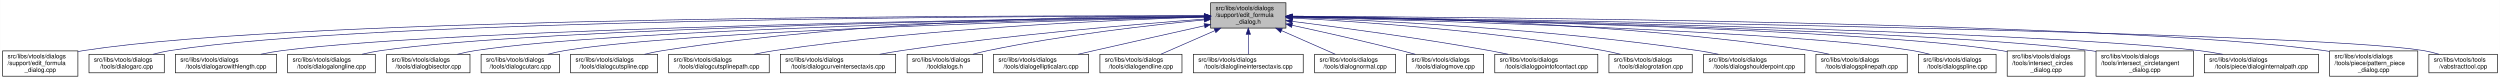
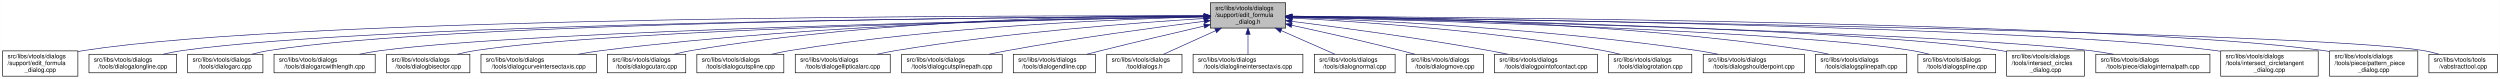
- <svg xmlns="http://www.w3.org/2000/svg" xmlns:xlink="http://www.w3.org/1999/xlink" width="4052pt" height="128pt" viewBox="0.00 0.00 4051.50 128.00">
+ <svg xmlns="http://www.w3.org/2000/svg" xmlns:xlink="http://www.w3.org/1999/xlink" width="4053pt" height="128pt" viewBox="0.00 0.00 4052.50 128.00">
  <g id="graph0" class="graph" transform="scale(1 1) rotate(0) translate(4 124)">
-     <polygon fill="white" stroke="transparent" points="-4,4 -4,-124 4047.5,-124 4047.5,4 -4,4" />
+     <polygon fill="white" stroke="transparent" points="-4,4 -4,-124 4048.5,-124 4048.5,4 -4,4" />
    <g id="node1" class="node">
      <g id="a_node1">
        <a xlink:title=" ">
          <polygon fill="#bfbfbf" stroke="black" points="1958,-78.5 1958,-119.5 2080,-119.5 2080,-78.5 1958,-78.5" />
          <text text-anchor="start" x="1966" y="-107.5" font-family="Helvetica,sans-Serif" font-size="10.00">src/libs/vtools/dialogs</text>
          <text text-anchor="start" x="1966" y="-96.5" font-family="Helvetica,sans-Serif" font-size="10.00">/support/edit_formula</text>
          <text text-anchor="middle" x="2019" y="-85.5" font-family="Helvetica,sans-Serif" font-size="10.00">_dialog.h</text>
        </a>
      </g>
    </g>
    <g id="node2" class="node">
      <g id="a_node2">
        <a xlink:href="../../d7/d8d/edit__formula__dialog_8cpp.html" target="_top" xlink:title=" ">
          <polygon fill="white" stroke="black" points="0,-0.5 0,-41.5 122,-41.5 122,-0.5 0,-0.5" />
          <text text-anchor="start" x="8" y="-29.5" font-family="Helvetica,sans-Serif" font-size="10.00">src/libs/vtools/dialogs</text>
          <text text-anchor="start" x="8" y="-18.5" font-family="Helvetica,sans-Serif" font-size="10.00">/support/edit_formula</text>
          <text text-anchor="middle" x="61" y="-7.5" font-family="Helvetica,sans-Serif" font-size="10.00">_dialog.cpp</text>
        </a>
      </g>
    </g>
    <g id="edge1" class="edge">
      <path fill="none" stroke="midnightblue" d="M1947.44,-98.25C1647.55,-98.94 490.88,-97.85 131,-42 128.13,-41.55 125.21,-41.03 122.27,-40.44" />
      <polygon fill="midnightblue" stroke="midnightblue" points="1947.76,-101.75 1957.75,-98.23 1947.74,-94.75 1947.76,-101.75" />
    </g>
    <g id="node3" class="node">
      <g id="a_node3">
-         <a xlink:href="../../d1/d37/dialogarc_8cpp.html" target="_top" xlink:title=" ">
-           <polygon fill="white" stroke="black" points="140,-6 140,-36 262,-36 262,-6 140,-6" />
+         <a xlink:href="../../d6/d5d/dialogalongline_8cpp.html" target="_top" xlink:title=" ">
+           <polygon fill="white" stroke="black" points="140,-6 140,-36 282,-36 282,-6 140,-6" />
          <text text-anchor="start" x="148" y="-24" font-family="Helvetica,sans-Serif" font-size="10.00">src/libs/vtools/dialogs</text>
-           <text text-anchor="middle" x="201" y="-13" font-family="Helvetica,sans-Serif" font-size="10.00">/tools/dialogarc.cpp</text>
+           <text text-anchor="middle" x="211" y="-13" font-family="Helvetica,sans-Serif" font-size="10.00">/tools/dialogalongline.cpp</text>
        </a>
      </g>
    </g>
    <g id="edge2" class="edge">
-       <path fill="none" stroke="midnightblue" d="M1947.62,-98.05C1662.15,-97.9 602.14,-93.8 271,-42 262.13,-40.61 252.8,-38.46 243.94,-36.07" />
-       <polygon fill="midnightblue" stroke="midnightblue" points="1947.84,-101.55 1957.84,-98.06 1947.85,-94.55 1947.84,-101.55" />
+       <path fill="none" stroke="midnightblue" d="M1947.53,-97.71C1664.11,-96.24 618.78,-87.75 291,-42 280.93,-40.59 270.3,-38.43 260.18,-36.04" />
+       <polygon fill="midnightblue" stroke="midnightblue" points="1947.67,-101.21 1957.69,-97.76 1947.7,-94.21 1947.67,-101.21" />
    </g>
    <g id="node4" class="node">
      <g id="a_node4">
-         <a xlink:href="../../d2/d29/dialogarcwithlength_8cpp.html" target="_top" xlink:title=" ">
-           <polygon fill="white" stroke="black" points="280,-6 280,-36 444,-36 444,-6 280,-6" />
-           <text text-anchor="start" x="288" y="-24" font-family="Helvetica,sans-Serif" font-size="10.00">src/libs/vtools/dialogs</text>
-           <text text-anchor="middle" x="362" y="-13" font-family="Helvetica,sans-Serif" font-size="10.00">/tools/dialogarcwithlength.cpp</text>
+         <a xlink:href="../../d1/d37/dialogarc_8cpp.html" target="_top" xlink:title=" ">
+           <polygon fill="white" stroke="black" points="300,-6 300,-36 422,-36 422,-6 300,-6" />
+           <text text-anchor="start" x="308" y="-24" font-family="Helvetica,sans-Serif" font-size="10.00">src/libs/vtools/dialogs</text>
+           <text text-anchor="middle" x="361" y="-13" font-family="Helvetica,sans-Serif" font-size="10.00">/tools/dialogarc.cpp</text>
        </a>
      </g>
    </g>
    <g id="edge3" class="edge">
-       <path fill="none" stroke="midnightblue" d="M1947.31,-97.16C1680.88,-93.75 747.96,-79.38 453,-42 441.77,-40.58 429.87,-38.44 418.52,-36.08" />
-       <polygon fill="midnightblue" stroke="midnightblue" points="1947.58,-100.66 1957.63,-97.29 1947.67,-93.66 1947.58,-100.66" />
+       <path fill="none" stroke="midnightblue" d="M1947.98,-97.79C1679.89,-96.62 729.45,-89.18 431,-42 422.14,-40.6 412.8,-38.44 403.95,-36.04" />
+       <polygon fill="midnightblue" stroke="midnightblue" points="1947.97,-101.29 1957.98,-97.83 1948,-94.29 1947.97,-101.29" />
    </g>
    <g id="node5" class="node">
      <g id="a_node5">
-         <a xlink:href="../../d6/d5d/dialogalongline_8cpp.html" target="_top" xlink:title=" ">
-           <polygon fill="white" stroke="black" points="462,-6 462,-36 604,-36 604,-6 462,-6" />
-           <text text-anchor="start" x="470" y="-24" font-family="Helvetica,sans-Serif" font-size="10.00">src/libs/vtools/dialogs</text>
-           <text text-anchor="middle" x="533" y="-13" font-family="Helvetica,sans-Serif" font-size="10.00">/tools/dialogalongline.cpp</text>
+         <a xlink:href="../../d2/d29/dialogarcwithlength_8cpp.html" target="_top" xlink:title=" ">
+           <polygon fill="white" stroke="black" points="440,-6 440,-36 604,-36 604,-6 440,-6" />
+           <text text-anchor="start" x="448" y="-24" font-family="Helvetica,sans-Serif" font-size="10.00">src/libs/vtools/dialogs</text>
+           <text text-anchor="middle" x="522" y="-13" font-family="Helvetica,sans-Serif" font-size="10.00">/tools/dialogarcwithlength.cpp</text>
        </a>
      </g>
    </g>
    <g id="edge4" class="edge">
-       <path fill="none" stroke="midnightblue" d="M1947.66,-97.09C1699.49,-93.63 874.79,-79.53 613,-42 603.08,-40.58 592.6,-38.44 582.62,-36.08" />
-       <polygon fill="midnightblue" stroke="midnightblue" points="1947.94,-100.6 1957.99,-97.24 1948.04,-93.6 1947.94,-100.6" />
+       <path fill="none" stroke="midnightblue" d="M1947.27,-96.82C1698.7,-92.46 875.15,-75.76 613,-42 601.77,-40.55 589.88,-38.4 578.52,-36.04" />
+       <polygon fill="midnightblue" stroke="midnightblue" points="1947.56,-100.32 1957.62,-97 1947.68,-93.32 1947.56,-100.32" />
    </g>
    <g id="node6" class="node">
      <g id="a_node6">
        <a xlink:href="../../da/dfa/dialogbisector_8cpp.html" target="_top" xlink:title=" ">
          <polygon fill="white" stroke="black" points="622.5,-6 622.5,-36 757.5,-36 757.5,-6 622.5,-6" />
          <text text-anchor="start" x="630.5" y="-24" font-family="Helvetica,sans-Serif" font-size="10.00">src/libs/vtools/dialogs</text>
          <text text-anchor="middle" x="690" y="-13" font-family="Helvetica,sans-Serif" font-size="10.00">/tools/dialogbisector.cpp</text>
        </a>
      </g>
    </g>
    <g id="edge5" class="edge">
      <path fill="none" stroke="midnightblue" d="M1947.36,-96.8C1716.91,-92.63 996.3,-77.04 766,-42 756.56,-40.56 746.6,-38.42 737.11,-36.06" />
      <polygon fill="midnightblue" stroke="midnightblue" points="1947.58,-100.3 1957.64,-96.98 1947.7,-93.31 1947.58,-100.3" />
    </g>
    <g id="node7" class="node">
      <g id="a_node7">
-         <a xlink:href="../../d9/d90/dialogcutarc_8cpp.html" target="_top" xlink:title=" ">
-           <polygon fill="white" stroke="black" points="775.5,-6 775.5,-36 902.5,-36 902.5,-6 775.5,-6" />
+         <a xlink:href="../../dd/d39/dialogcurveintersectaxis_8cpp.html" target="_top" xlink:title=" ">
+           <polygon fill="white" stroke="black" points="775.5,-6 775.5,-36 962.5,-36 962.5,-6 775.5,-6" />
          <text text-anchor="start" x="783.5" y="-24" font-family="Helvetica,sans-Serif" font-size="10.00">src/libs/vtools/dialogs</text>
-           <text text-anchor="middle" x="839" y="-13" font-family="Helvetica,sans-Serif" font-size="10.00">/tools/dialogcutarc.cpp</text>
+           <text text-anchor="middle" x="869" y="-13" font-family="Helvetica,sans-Serif" font-size="10.00">/tools/dialogcurveintersectaxis.cpp</text>
        </a>
      </g>
    </g>
    <g id="edge6" class="edge">
-       <path fill="none" stroke="midnightblue" d="M1947.79,-96.45C1735.93,-91.52 1111.86,-74.56 911,-42 902.04,-40.55 892.59,-38.39 883.6,-36.03" />
-       <polygon fill="midnightblue" stroke="midnightblue" points="1947.79,-99.95 1957.87,-96.68 1947.95,-92.95 1947.79,-99.95" />
+       <path fill="none" stroke="midnightblue" d="M1947.84,-97.63C1778.12,-96 1336.47,-87.37 971,-42 958.73,-40.48 945.73,-38.34 933.26,-36.02" />
+       <polygon fill="midnightblue" stroke="midnightblue" points="1947.87,-101.13 1957.9,-97.72 1947.93,-94.13 1947.87,-101.13" />
    </g>
    <g id="node8" class="node">
      <g id="a_node8">
-         <a xlink:href="../../d3/d2e/dialogcutspline_8cpp.html" target="_top" xlink:title=" ">
-           <polygon fill="white" stroke="black" points="920.5,-6 920.5,-36 1061.5,-36 1061.5,-6 920.5,-6" />
-           <text text-anchor="start" x="928.5" y="-24" font-family="Helvetica,sans-Serif" font-size="10.00">src/libs/vtools/dialogs</text>
-           <text text-anchor="middle" x="991" y="-13" font-family="Helvetica,sans-Serif" font-size="10.00">/tools/dialogcutspline.cpp</text>
+         <a xlink:href="../../d9/d90/dialogcutarc_8cpp.html" target="_top" xlink:title=" ">
+           <polygon fill="white" stroke="black" points="980.5,-6 980.5,-36 1107.5,-36 1107.5,-6 980.5,-6" />
+           <text text-anchor="start" x="988.5" y="-24" font-family="Helvetica,sans-Serif" font-size="10.00">src/libs/vtools/dialogs</text>
+           <text text-anchor="middle" x="1044" y="-13" font-family="Helvetica,sans-Serif" font-size="10.00">/tools/dialogcutarc.cpp</text>
        </a>
      </g>
    </g>
    <g id="edge7" class="edge">
-       <path fill="none" stroke="midnightblue" d="M1947.68,-98.37C1788.97,-98.21 1394.99,-92.26 1070,-42 1060.35,-40.51 1050.17,-38.37 1040.43,-36.04" />
-       <polygon fill="midnightblue" stroke="midnightblue" points="1947.79,-101.87 1957.79,-98.38 1947.79,-94.87 1947.79,-101.87" />
+       <path fill="none" stroke="midnightblue" d="M1947.78,-98.61C1794.51,-98.84 1422.44,-93.48 1116,-42 1107.17,-40.52 1097.87,-38.38 1089,-36.05" />
+       <polygon fill="midnightblue" stroke="midnightblue" points="1948.01,-102.11 1958,-98.59 1947.99,-95.11 1948.01,-102.11" />
    </g>
    <g id="node9" class="node">
      <g id="a_node9">
-         <a xlink:href="../../df/d30/dialogcutsplinepath_8cpp.html" target="_top" xlink:title=" ">
-           <polygon fill="white" stroke="black" points="1079.5,-6 1079.5,-36 1242.5,-36 1242.5,-6 1079.5,-6" />
-           <text text-anchor="start" x="1087.5" y="-24" font-family="Helvetica,sans-Serif" font-size="10.00">src/libs/vtools/dialogs</text>
-           <text text-anchor="middle" x="1161" y="-13" font-family="Helvetica,sans-Serif" font-size="10.00">/tools/dialogcutsplinepath.cpp</text>
+         <a xlink:href="../../d3/d2e/dialogcutspline_8cpp.html" target="_top" xlink:title=" ">
+           <polygon fill="white" stroke="black" points="1125.5,-6 1125.5,-36 1266.5,-36 1266.5,-6 1125.5,-6" />
+           <text text-anchor="start" x="1133.5" y="-24" font-family="Helvetica,sans-Serif" font-size="10.00">src/libs/vtools/dialogs</text>
+           <text text-anchor="middle" x="1196" y="-13" font-family="Helvetica,sans-Serif" font-size="10.00">/tools/dialogcutspline.cpp</text>
        </a>
      </g>
    </g>
    <g id="edge8" class="edge">
-       <path fill="none" stroke="midnightblue" d="M1947.65,-96.27C1811.52,-92.2 1505.6,-79.37 1251,-42 1240.39,-40.44 1229.17,-38.33 1218.38,-36.06" />
-       <polygon fill="midnightblue" stroke="midnightblue" points="1947.84,-99.78 1957.94,-96.57 1948.05,-92.78 1947.84,-99.78" />
+       <path fill="none" stroke="midnightblue" d="M1947.86,-96.65C1815.03,-93.24 1520.57,-81.49 1276,-42 1266.39,-40.45 1256.24,-38.31 1246.52,-36.01" />
+       <polygon fill="midnightblue" stroke="midnightblue" points="1947.83,-100.15 1957.91,-96.9 1948,-93.15 1947.83,-100.15" />
    </g>
    <g id="node10" class="node">
      <g id="a_node10">
-         <a xlink:href="../../dd/d39/dialogcurveintersectaxis_8cpp.html" target="_top" xlink:title=" ">
-           <polygon fill="white" stroke="black" points="1260.5,-6 1260.5,-36 1447.5,-36 1447.5,-6 1260.5,-6" />
-           <text text-anchor="start" x="1268.5" y="-24" font-family="Helvetica,sans-Serif" font-size="10.00">src/libs/vtools/dialogs</text>
-           <text text-anchor="middle" x="1354" y="-13" font-family="Helvetica,sans-Serif" font-size="10.00">/tools/dialogcurveintersectaxis.cpp</text>
+         <a xlink:href="../../d9/d68/dialogellipticalarc_8cpp.html" target="_top" xlink:title=" ">
+           <polygon fill="white" stroke="black" points="1285,-6 1285,-36 1439,-36 1439,-6 1285,-6" />
+           <text text-anchor="start" x="1293" y="-24" font-family="Helvetica,sans-Serif" font-size="10.00">src/libs/vtools/dialogs</text>
+           <text text-anchor="middle" x="1362" y="-13" font-family="Helvetica,sans-Serif" font-size="10.00">/tools/dialogellipticalarc.cpp</text>
        </a>
      </g>
    </g>
    <g id="edge9" class="edge">
-       <path fill="none" stroke="midnightblue" d="M1947.62,-93.01C1840.63,-85.06 1632.52,-67.73 1457,-42 1445.47,-40.31 1433.26,-38.21 1421.44,-36.02" />
-       <polygon fill="midnightblue" stroke="midnightblue" points="1947.42,-96.51 1957.65,-93.75 1947.93,-89.53 1947.42,-96.51" />
+       <path fill="none" stroke="midnightblue" d="M1947.65,-94.01C1839.17,-87.26 1626.53,-71.38 1448,-42 1438.17,-40.38 1427.79,-38.3 1417.76,-36.08" />
+       <polygon fill="midnightblue" stroke="midnightblue" points="1947.62,-97.51 1957.81,-94.63 1948.05,-90.53 1947.62,-97.51" />
    </g>
    <g id="node11" class="node">
      <g id="a_node11">
-         <a xlink:href="../../df/ded/tooldialogs_8h.html" target="_top" xlink:title=" ">
-           <polygon fill="white" stroke="black" points="1466,-6 1466,-36 1588,-36 1588,-6 1466,-6" />
-           <text text-anchor="start" x="1474" y="-24" font-family="Helvetica,sans-Serif" font-size="10.00">src/libs/vtools/dialogs</text>
-           <text text-anchor="middle" x="1527" y="-13" font-family="Helvetica,sans-Serif" font-size="10.00">/tooldialogs.h</text>
+         <a xlink:href="../../df/d30/dialogcutsplinepath_8cpp.html" target="_top" xlink:title=" ">
+           <polygon fill="white" stroke="black" points="1457.5,-6 1457.5,-36 1620.5,-36 1620.5,-6 1457.5,-6" />
+           <text text-anchor="start" x="1465.5" y="-24" font-family="Helvetica,sans-Serif" font-size="10.00">src/libs/vtools/dialogs</text>
+           <text text-anchor="middle" x="1539" y="-13" font-family="Helvetica,sans-Serif" font-size="10.00">/tools/dialogcutsplinepath.cpp</text>
        </a>
      </g>
    </g>
    <g id="edge10" class="edge">
-       <path fill="none" stroke="midnightblue" d="M1947.75,-91.76C1863.42,-83.63 1719.03,-67.39 1597,-42 1589.08,-40.35 1580.75,-38.28 1572.7,-36.09" />
-       <polygon fill="midnightblue" stroke="midnightblue" points="1947.44,-95.24 1957.73,-92.71 1948.11,-88.27 1947.44,-95.24" />
+       <path fill="none" stroke="midnightblue" d="M1947.73,-89.42C1869.33,-79.6 1739.77,-62.23 1629,-42 1619.4,-40.25 1609.26,-38.19 1599.39,-36.08" />
+       <polygon fill="midnightblue" stroke="midnightblue" points="1947.61,-92.93 1957.97,-90.7 1948.48,-85.99 1947.61,-92.93" />
    </g>
    <g id="node12" class="node">
      <g id="a_node12">
-         <a xlink:href="../../d9/d68/dialogellipticalarc_8cpp.html" target="_top" xlink:title=" ">
-           <polygon fill="white" stroke="black" points="1606,-6 1606,-36 1760,-36 1760,-6 1606,-6" />
-           <text text-anchor="start" x="1614" y="-24" font-family="Helvetica,sans-Serif" font-size="10.00">src/libs/vtools/dialogs</text>
-           <text text-anchor="middle" x="1683" y="-13" font-family="Helvetica,sans-Serif" font-size="10.00">/tools/dialogellipticalarc.cpp</text>
+         <a xlink:href="../../d3/d15/dialogendline_8cpp.html" target="_top" xlink:title=" ">
+           <polygon fill="white" stroke="black" points="1638.5,-6 1638.5,-36 1771.5,-36 1771.5,-6 1638.5,-6" />
+           <text text-anchor="start" x="1646.5" y="-24" font-family="Helvetica,sans-Serif" font-size="10.00">src/libs/vtools/dialogs</text>
+           <text text-anchor="middle" x="1705" y="-13" font-family="Helvetica,sans-Serif" font-size="10.00">/tools/dialogendline.cpp</text>
        </a>
      </g>
    </g>
    <g id="edge11" class="edge">
-       <path fill="none" stroke="midnightblue" d="M1947.77,-82.21C1897.73,-71.07 1829.24,-55.75 1769,-42 1760.63,-40.09 1751.81,-38.06 1743.13,-36.05" />
-       <polygon fill="midnightblue" stroke="midnightblue" points="1947.32,-85.69 1957.84,-84.45 1948.84,-78.86 1947.32,-85.69" />
+       <path fill="none" stroke="midnightblue" d="M1947.9,-81.78C1900.53,-70.85 1836.95,-55.94 1781,-42 1773.45,-40.12 1765.5,-38.09 1757.69,-36.06" />
+       <polygon fill="midnightblue" stroke="midnightblue" points="1947.22,-85.22 1957.75,-84.05 1948.79,-78.4 1947.22,-85.22" />
    </g>
    <g id="node13" class="node">
      <g id="a_node13">
-         <a xlink:href="../../d3/d15/dialogendline_8cpp.html" target="_top" xlink:title=" ">
-           <polygon fill="white" stroke="black" points="1778.5,-6 1778.5,-36 1911.5,-36 1911.5,-6 1778.5,-6" />
-           <text text-anchor="start" x="1786.5" y="-24" font-family="Helvetica,sans-Serif" font-size="10.00">src/libs/vtools/dialogs</text>
-           <text text-anchor="middle" x="1845" y="-13" font-family="Helvetica,sans-Serif" font-size="10.00">/tools/dialogendline.cpp</text>
+         <a xlink:href="../../df/ded/tooldialogs_8h.html" target="_top" xlink:title=" ">
+           <polygon fill="white" stroke="black" points="1790,-6 1790,-36 1912,-36 1912,-6 1790,-6" />
+           <text text-anchor="start" x="1798" y="-24" font-family="Helvetica,sans-Serif" font-size="10.00">src/libs/vtools/dialogs</text>
+           <text text-anchor="middle" x="1851" y="-13" font-family="Helvetica,sans-Serif" font-size="10.00">/tooldialogs.h</text>
        </a>
      </g>
    </g>
    <g id="edge12" class="edge">
-       <path fill="none" stroke="midnightblue" d="M1964.7,-74.28C1936.02,-61.76 1901.79,-46.81 1877.3,-36.11" />
-       <polygon fill="midnightblue" stroke="midnightblue" points="1963.63,-77.63 1974.19,-78.43 1966.43,-71.22 1963.63,-77.63" />
+       <path fill="none" stroke="midnightblue" d="M1966.57,-74.28C1938.88,-61.76 1905.83,-46.81 1882.18,-36.11" />
+       <polygon fill="midnightblue" stroke="midnightblue" points="1965.18,-77.5 1975.74,-78.43 1968.07,-71.12 1965.18,-77.5" />
    </g>
    <g id="node14" class="node">
      <g id="a_node14">
        <a xlink:href="../../de/d3c/dialoglineintersectaxis_8cpp.html" target="_top" xlink:title=" ">
          <polygon fill="white" stroke="black" points="1930,-6 1930,-36 2108,-36 2108,-6 1930,-6" />
          <text text-anchor="start" x="1938" y="-24" font-family="Helvetica,sans-Serif" font-size="10.00">src/libs/vtools/dialogs</text>
          <text text-anchor="middle" x="2019" y="-13" font-family="Helvetica,sans-Serif" font-size="10.00">/tools/dialoglineintersectaxis.cpp</text>
        </a>
      </g>
    </g>
    <g id="edge13" class="edge">
      <path fill="none" stroke="midnightblue" d="M2019,-68.28C2019,-57.25 2019,-45.25 2019,-36.23" />
      <polygon fill="midnightblue" stroke="midnightblue" points="2015.5,-68.43 2019,-78.43 2022.5,-68.43 2015.5,-68.43" />
    </g>
    <g id="node15" class="node">
      <g id="a_node15">
        <a xlink:href="../../da/df4/dialognormal_8cpp.html" target="_top" xlink:title=" ">
          <polygon fill="white" stroke="black" points="2126.5,-6 2126.5,-36 2257.5,-36 2257.5,-6 2126.5,-6" />
          <text text-anchor="start" x="2134.5" y="-24" font-family="Helvetica,sans-Serif" font-size="10.00">src/libs/vtools/dialogs</text>
          <text text-anchor="middle" x="2192" y="-13" font-family="Helvetica,sans-Serif" font-size="10.00">/tools/dialognormal.cpp</text>
        </a>
      </g>
    </g>
    <g id="edge14" class="edge">
      <path fill="none" stroke="midnightblue" d="M2072.99,-74.28C2101.5,-61.76 2135.54,-46.81 2159.89,-36.11" />
      <polygon fill="midnightblue" stroke="midnightblue" points="2071.3,-71.2 2063.55,-78.43 2074.12,-77.61 2071.3,-71.2" />
    </g>
    <g id="node16" class="node">
      <g id="a_node16">
        <a xlink:href="../../d2/d51/dialogmove_8cpp.html" target="_top" xlink:title=" ">
          <polygon fill="white" stroke="black" points="2275.5,-6 2275.5,-36 2400.5,-36 2400.5,-6 2275.5,-6" />
          <text text-anchor="start" x="2283.5" y="-24" font-family="Helvetica,sans-Serif" font-size="10.00">src/libs/vtools/dialogs</text>
          <text text-anchor="middle" x="2338" y="-13" font-family="Helvetica,sans-Serif" font-size="10.00">/tools/dialogmove.cpp</text>
        </a>
      </g>
    </g>
    <g id="edge15" class="edge">
      <path fill="none" stroke="midnightblue" d="M2090.12,-82.98C2139.82,-72.23 2207.66,-57.05 2267,-42 2274.32,-40.14 2282.04,-38.08 2289.59,-36" />
      <polygon fill="midnightblue" stroke="midnightblue" points="2089.15,-79.61 2080.11,-85.14 2090.62,-86.45 2089.15,-79.61" />
    </g>
    <g id="node17" class="node">
      <g id="a_node17">
        <a xlink:href="../../d9/df4/dialogpointofcontact_8cpp.html" target="_top" xlink:title=" ">
          <polygon fill="white" stroke="black" points="2418.5,-6 2418.5,-36 2585.5,-36 2585.5,-6 2418.5,-6" />
          <text text-anchor="start" x="2426.5" y="-24" font-family="Helvetica,sans-Serif" font-size="10.00">src/libs/vtools/dialogs</text>
          <text text-anchor="middle" x="2502" y="-13" font-family="Helvetica,sans-Serif" font-size="10.00">/tools/dialogpointofcontact.cpp</text>
        </a>
      </g>
    </g>
    <g id="edge16" class="edge">
      <path fill="none" stroke="midnightblue" d="M2090.44,-89.33C2169.02,-79.44 2298.91,-62 2410,-42 2419.81,-40.23 2430.17,-38.17 2440.26,-36.06" />
      <polygon fill="midnightblue" stroke="midnightblue" points="2089.66,-85.9 2080.17,-90.62 2090.53,-92.85 2089.66,-85.9" />
    </g>
    <g id="node18" class="node">
      <g id="a_node18">
        <a xlink:href="../../dc/d64/dialogrotation_8cpp.html" target="_top" xlink:title=" ">
          <polygon fill="white" stroke="black" points="2603.5,-6 2603.5,-36 2738.5,-36 2738.5,-6 2603.5,-6" />
          <text text-anchor="start" x="2611.5" y="-24" font-family="Helvetica,sans-Serif" font-size="10.00">src/libs/vtools/dialogs</text>
          <text text-anchor="middle" x="2671" y="-13" font-family="Helvetica,sans-Serif" font-size="10.00">/tools/dialogrotation.cpp</text>
        </a>
      </g>
    </g>
    <g id="edge17" class="edge">
      <path fill="none" stroke="midnightblue" d="M2090.65,-94.73C2200.09,-88.91 2415.12,-74.2 2595,-42 2603.86,-40.41 2613.21,-38.32 2622.2,-36.08" />
      <polygon fill="midnightblue" stroke="midnightblue" points="2090.2,-91.25 2080.4,-95.27 2090.57,-98.24 2090.2,-91.25" />
    </g>
    <g id="node19" class="node">
      <g id="a_node19">
        <a xlink:href="../../d3/d23/dialogshoulderpoint_8cpp.html" target="_top" xlink:title=" ">
          <polygon fill="white" stroke="black" points="2757,-6 2757,-36 2921,-36 2921,-6 2757,-6" />
          <text text-anchor="start" x="2765" y="-24" font-family="Helvetica,sans-Serif" font-size="10.00">src/libs/vtools/dialogs</text>
          <text text-anchor="middle" x="2839" y="-13" font-family="Helvetica,sans-Serif" font-size="10.00">/tools/dialogshoulderpoint.cpp</text>
        </a>
      </g>
    </g>
    <g id="edge18" class="edge">
      <path fill="none" stroke="midnightblue" d="M2090.58,-95.82C2221.64,-91.09 2508.67,-77.32 2748,-42 2758.72,-40.42 2770.06,-38.29 2780.97,-36.02" />
      <polygon fill="midnightblue" stroke="midnightblue" points="2090.15,-92.33 2080.28,-96.18 2090.4,-99.33 2090.15,-92.33" />
    </g>
    <g id="node20" class="node">
      <g id="a_node20">
        <a xlink:href="../../dc/dc2/dialogsplinepath_8cpp.html" target="_top" xlink:title=" ">
          <polygon fill="white" stroke="black" points="2939,-6 2939,-36 3087,-36 3087,-6 2939,-6" />
          <text text-anchor="start" x="2947" y="-24" font-family="Helvetica,sans-Serif" font-size="10.00">src/libs/vtools/dialogs</text>
          <text text-anchor="middle" x="3013" y="-13" font-family="Helvetica,sans-Serif" font-size="10.00">/tools/dialogsplinepath.cpp</text>
        </a>
      </g>
    </g>
    <g id="edge19" class="edge">
      <path fill="none" stroke="midnightblue" d="M2090.43,-97.85C2244.62,-96.59 2619.8,-88.54 2930,-42 2939.97,-40.5 2950.5,-38.39 2960.58,-36.1" />
      <polygon fill="midnightblue" stroke="midnightblue" points="2090.13,-94.35 2080.16,-97.92 2090.18,-101.35 2090.13,-94.35" />
    </g>
    <g id="node21" class="node">
      <g id="a_node21">
        <a xlink:href="../../df/de5/dialogspline_8cpp.html" target="_top" xlink:title=" ">
          <polygon fill="white" stroke="black" points="3105,-6 3105,-36 3231,-36 3231,-6 3105,-6" />
          <text text-anchor="start" x="3113" y="-24" font-family="Helvetica,sans-Serif" font-size="10.00">src/libs/vtools/dialogs</text>
          <text text-anchor="middle" x="3168" y="-13" font-family="Helvetica,sans-Serif" font-size="10.00">/tools/dialogspline.cpp</text>
        </a>
      </g>
    </g>
    <g id="edge20" class="edge">
      <path fill="none" stroke="midnightblue" d="M2090.33,-96.33C2298.28,-91.13 2901.44,-73.69 3096,-42 3104.96,-40.54 3114.41,-38.38 3123.4,-36.02" />
      <polygon fill="midnightblue" stroke="midnightblue" points="2090.05,-92.83 2080.14,-96.58 2090.23,-99.83 2090.05,-92.83" />
    </g>
    <g id="node22" class="node">
      <g id="a_node22">
        <a xlink:href="../../d5/de8/intersect__circles__dialog_8cpp.html" target="_top" xlink:title=" ">
          <polygon fill="white" stroke="black" points="3249,-0.5 3249,-41.5 3375,-41.5 3375,-0.5 3249,-0.5" />
          <text text-anchor="start" x="3257" y="-29.5" font-family="Helvetica,sans-Serif" font-size="10.00">src/libs/vtools/dialogs</text>
          <text text-anchor="start" x="3257" y="-18.5" font-family="Helvetica,sans-Serif" font-size="10.00">/tools/intersect_circles</text>
          <text text-anchor="middle" x="3312" y="-7.5" font-family="Helvetica,sans-Serif" font-size="10.00">_dialog.cpp</text>
        </a>
      </g>
    </g>
    <g id="edge21" class="edge">
      <path fill="none" stroke="midnightblue" d="M2090.39,-96.83C2316.69,-92.81 3016.34,-77.72 3240,-42 3242.95,-41.53 3245.94,-40.98 3248.96,-40.38" />
      <polygon fill="midnightblue" stroke="midnightblue" points="2090.23,-93.34 2080.29,-97.01 2090.35,-100.34 2090.23,-93.34" />
    </g>
    <g id="node23" class="node">
      <g id="a_node23">
-         <a xlink:href="../../d5/d5a/intersect__circletangent__dialog_8cpp.html" target="_top" xlink:title=" ">
-           <polygon fill="white" stroke="black" points="3393,-0.5 3393,-41.5 3551,-41.5 3551,-0.5 3393,-0.5" />
-           <text text-anchor="start" x="3401" y="-29.5" font-family="Helvetica,sans-Serif" font-size="10.00">src/libs/vtools/dialogs</text>
-           <text text-anchor="start" x="3401" y="-18.5" font-family="Helvetica,sans-Serif" font-size="10.00">/tools/intersect_circletangent</text>
-           <text text-anchor="middle" x="3472" y="-7.5" font-family="Helvetica,sans-Serif" font-size="10.00">_dialog.cpp</text>
+         <a xlink:href="../../dc/d82/dialoginternalpath_8cpp.html" target="_top" xlink:title=" ">
+           <polygon fill="white" stroke="black" points="3393.5,-6 3393.5,-36 3578.5,-36 3578.5,-6 3393.5,-6" />
+           <text text-anchor="start" x="3401.5" y="-24" font-family="Helvetica,sans-Serif" font-size="10.00">src/libs/vtools/dialogs</text>
+           <text text-anchor="middle" x="3486" y="-13" font-family="Helvetica,sans-Serif" font-size="10.00">/tools/piece/dialoginternalpath.cpp</text>
        </a>
      </g>
    </g>
    <g id="edge22" class="edge">
-       <path fill="none" stroke="midnightblue" d="M2090.31,-96.79C2333.63,-92.41 3130.2,-75.76 3384,-42 3386.95,-41.61 3389.95,-41.16 3392.97,-40.68" />
-       <polygon fill="midnightblue" stroke="midnightblue" points="2090.1,-93.3 2080.17,-96.97 2090.23,-100.3 2090.1,-93.3" />
+       <path fill="none" stroke="midnightblue" d="M2090.27,-96.51C2333.49,-91.22 3129.73,-71.97 3384,-42 3396.46,-40.53 3409.67,-38.39 3422.3,-36.04" />
+       <polygon fill="midnightblue" stroke="midnightblue" points="2090.06,-93.02 2080.14,-96.73 2090.21,-100.02 2090.06,-93.02" />
    </g>
    <g id="node24" class="node">
      <g id="a_node24">
-         <a xlink:href="../../dc/d82/dialoginternalpath_8cpp.html" target="_top" xlink:title=" ">
-           <polygon fill="white" stroke="black" points="3568.5,-6 3568.5,-36 3753.5,-36 3753.5,-6 3568.5,-6" />
-           <text text-anchor="start" x="3576.5" y="-24" font-family="Helvetica,sans-Serif" font-size="10.00">src/libs/vtools/dialogs</text>
-           <text text-anchor="middle" x="3661" y="-13" font-family="Helvetica,sans-Serif" font-size="10.00">/tools/piece/dialoginternalpath.cpp</text>
+         <a xlink:href="../../d5/d5a/intersect__circletangent__dialog_8cpp.html" target="_top" xlink:title=" ">
+           <polygon fill="white" stroke="black" points="3596,-0.5 3596,-41.5 3754,-41.5 3754,-0.5 3596,-0.5" />
+           <text text-anchor="start" x="3604" y="-29.5" font-family="Helvetica,sans-Serif" font-size="10.00">src/libs/vtools/dialogs</text>
+           <text text-anchor="start" x="3604" y="-18.5" font-family="Helvetica,sans-Serif" font-size="10.00">/tools/intersect_circletangent</text>
+           <text text-anchor="middle" x="3675" y="-7.5" font-family="Helvetica,sans-Serif" font-size="10.00">_dialog.cpp</text>
        </a>
      </g>
    </g>
    <g id="edge23" class="edge">
-       <path fill="none" stroke="midnightblue" d="M2090.41,-96.91C2353.69,-92.68 3269.71,-75.8 3560,-42 3572.43,-40.55 3585.61,-38.4 3598.21,-36.04" />
-       <polygon fill="midnightblue" stroke="midnightblue" points="2090.16,-93.42 2080.21,-97.08 2090.27,-100.42 2090.16,-93.42" />
+       <path fill="none" stroke="midnightblue" d="M2090.39,-97.26C2356.77,-94.2 3292.49,-80.88 3588,-42 3590.61,-41.66 3593.26,-41.27 3595.93,-40.85" />
+       <polygon fill="midnightblue" stroke="midnightblue" points="2090.03,-93.76 2080.07,-97.37 2090.11,-100.76 2090.03,-93.76" />
    </g>
    <g id="node25" class="node">
      <g id="a_node25">
        <a xlink:href="../../de/d46/pattern__piece__dialog_8cpp.html" target="_top" xlink:title=" ">
-           <polygon fill="white" stroke="black" points="3771.5,-0.5 3771.5,-41.5 3914.5,-41.5 3914.5,-0.5 3771.5,-0.5" />
-           <text text-anchor="start" x="3779.5" y="-29.5" font-family="Helvetica,sans-Serif" font-size="10.00">src/libs/vtools/dialogs</text>
-           <text text-anchor="start" x="3779.5" y="-18.5" font-family="Helvetica,sans-Serif" font-size="10.00">/tools/piece/pattern_piece</text>
-           <text text-anchor="middle" x="3843" y="-7.5" font-family="Helvetica,sans-Serif" font-size="10.00">_dialog.cpp</text>
+           <polygon fill="white" stroke="black" points="3772.5,-0.5 3772.5,-41.5 3915.5,-41.5 3915.5,-0.5 3772.5,-0.5" />
+           <text text-anchor="start" x="3780.5" y="-29.5" font-family="Helvetica,sans-Serif" font-size="10.00">src/libs/vtools/dialogs</text>
+           <text text-anchor="start" x="3780.5" y="-18.5" font-family="Helvetica,sans-Serif" font-size="10.00">/tools/piece/pattern_piece</text>
+           <text text-anchor="middle" x="3844" y="-7.5" font-family="Helvetica,sans-Serif" font-size="10.00">_dialog.cpp</text>
        </a>
      </g>
    </g>
    <g id="edge24" class="edge">
-       <path fill="none" stroke="midnightblue" d="M2090.65,-97.73C2375.99,-96.35 3431.99,-88.15 3763,-42 3765.69,-41.62 3768.43,-41.19 3771.18,-40.72" />
-       <polygon fill="midnightblue" stroke="midnightblue" points="2090.41,-94.23 2080.43,-97.78 2090.44,-101.23 2090.41,-94.23" />
+       <path fill="none" stroke="midnightblue" d="M2090.65,-97.7C2375.97,-96.22 3431.93,-87.67 3763,-42 3766.01,-41.58 3769.08,-41.1 3772.16,-40.57" />
+       <polygon fill="midnightblue" stroke="midnightblue" points="2090.41,-94.21 2080.42,-97.76 2090.44,-101.21 2090.41,-94.21" />
    </g>
    <g id="node26" class="node">
      <g id="a_node26">
        <a xlink:href="../../d9/d4e/vabstracttool_8cpp.html" target="_top" xlink:title=" ">
-           <polygon fill="white" stroke="black" points="3932.5,-6 3932.5,-36 4043.5,-36 4043.5,-6 3932.5,-6" />
-           <text text-anchor="start" x="3940.5" y="-24" font-family="Helvetica,sans-Serif" font-size="10.00">src/libs/vtools/tools</text>
-           <text text-anchor="middle" x="3988" y="-13" font-family="Helvetica,sans-Serif" font-size="10.00">/vabstracttool.cpp</text>
+           <polygon fill="white" stroke="black" points="3933.5,-6 3933.5,-36 4044.5,-36 4044.5,-6 3933.5,-6" />
+           <text text-anchor="start" x="3941.5" y="-24" font-family="Helvetica,sans-Serif" font-size="10.00">src/libs/vtools/tools</text>
+           <text text-anchor="middle" x="3989" y="-13" font-family="Helvetica,sans-Serif" font-size="10.00">/vabstracttool.cpp</text>
        </a>
      </g>
    </g>
    <g id="edge25" class="edge">
-       <path fill="none" stroke="midnightblue" d="M2090.38,-97.06C2414.63,-92.61 3740.91,-72.7 3924,-42 3932.15,-40.63 3940.7,-38.49 3948.81,-36.1" />
-       <polygon fill="midnightblue" stroke="midnightblue" points="2090.13,-93.56 2080.17,-97.2 2090.22,-100.56 2090.13,-93.56" />
+       <path fill="none" stroke="midnightblue" d="M2090.42,-97.06C2414.84,-92.62 3741.81,-72.72 3925,-42 3933.15,-40.63 3941.7,-38.49 3949.81,-36.1" />
+       <polygon fill="midnightblue" stroke="midnightblue" points="2090.16,-93.56 2080.21,-97.2 2090.25,-100.56 2090.16,-93.56" />
    </g>
  </g>
</svg>
